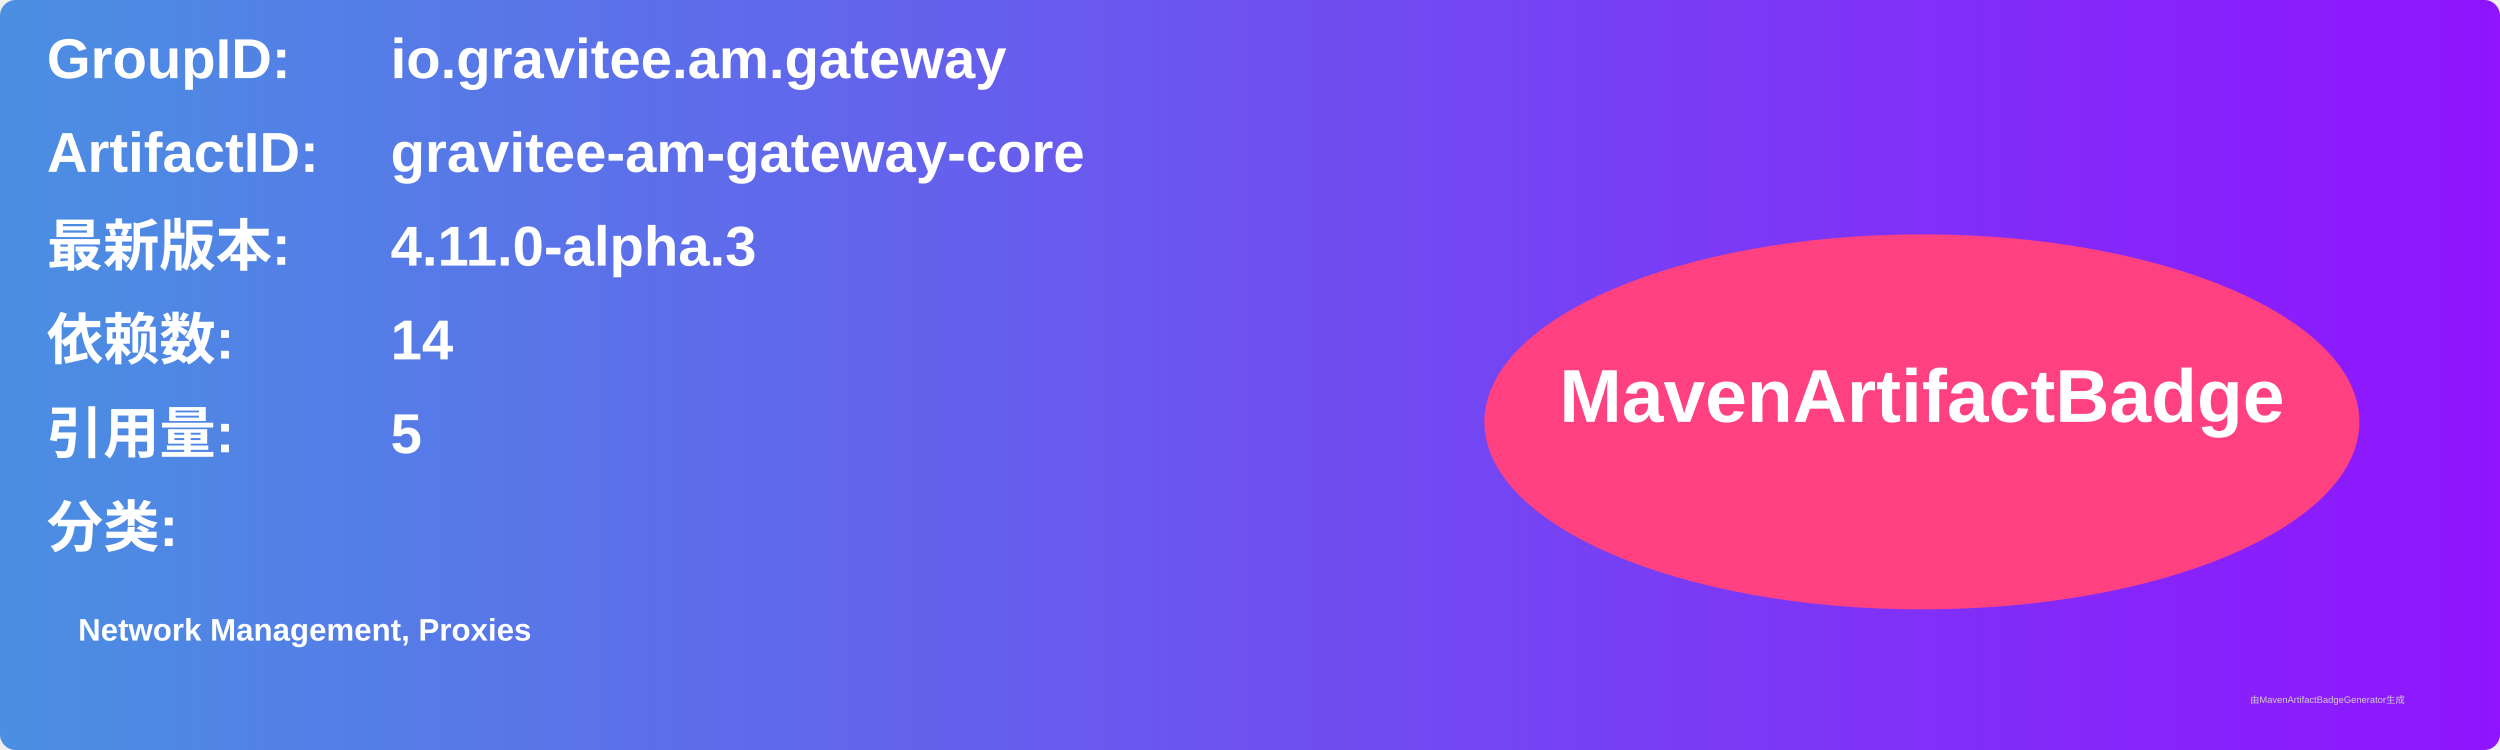
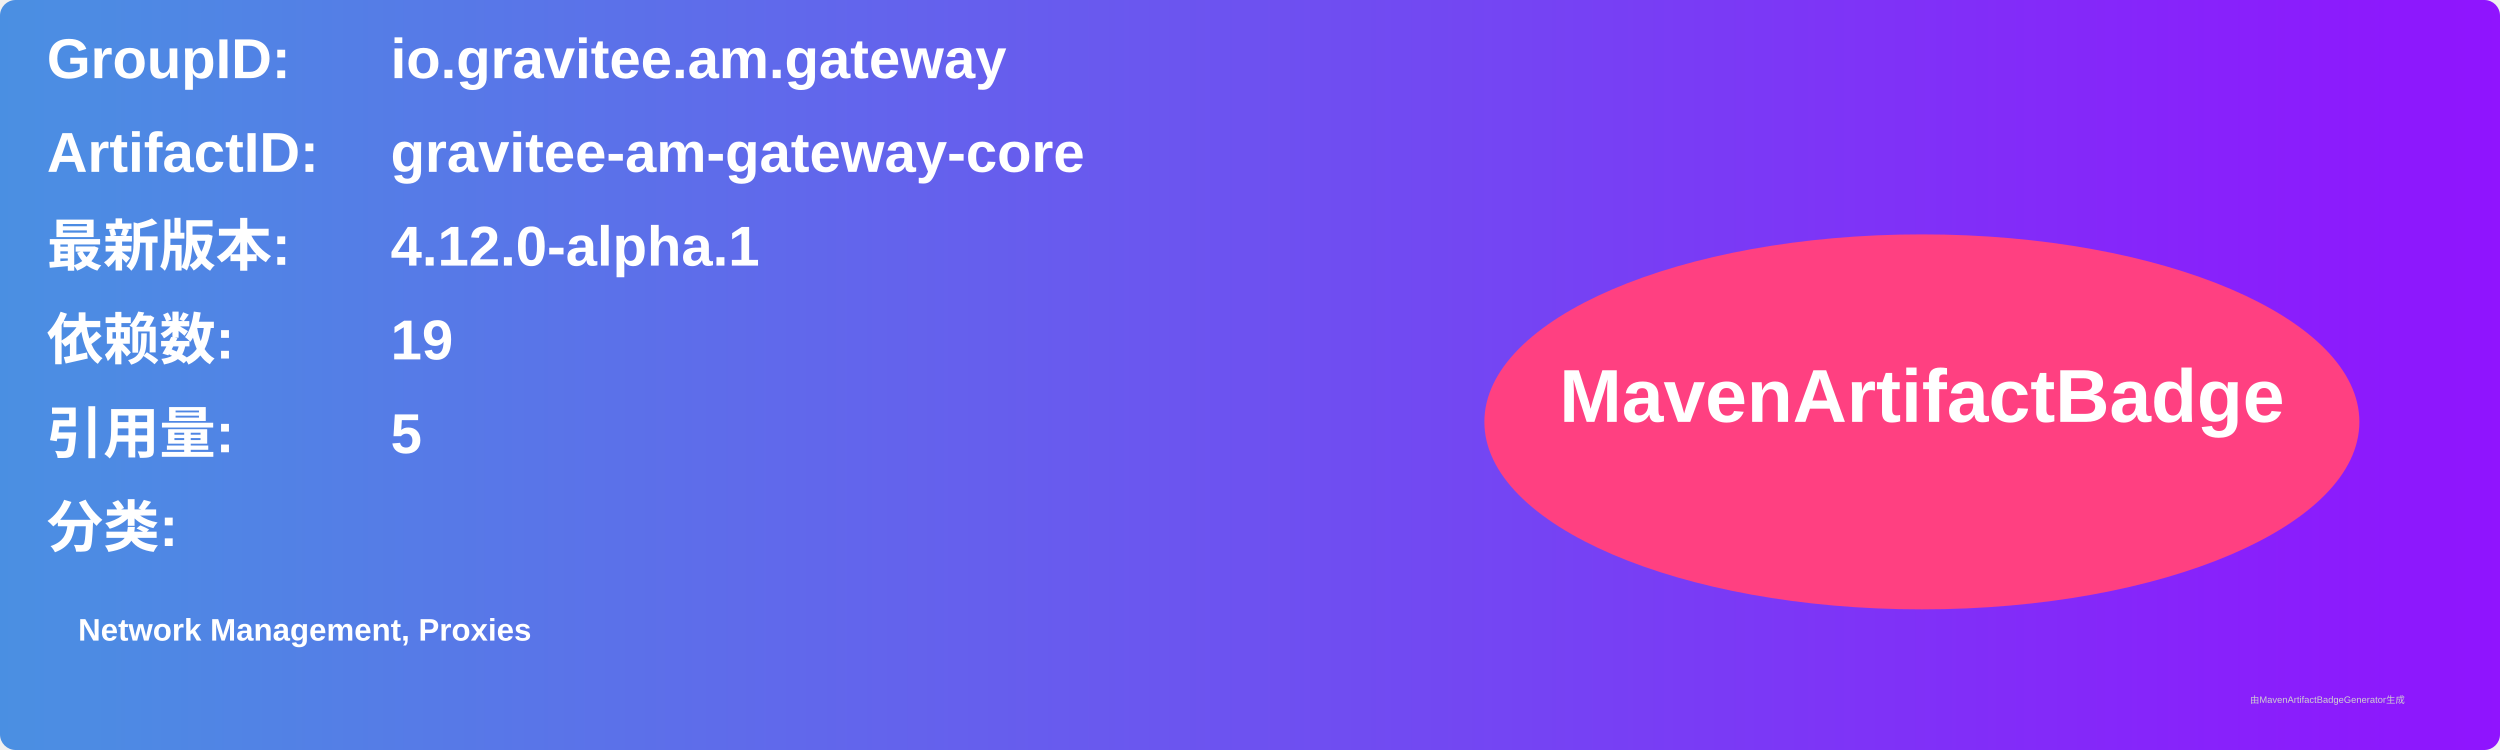
<svg xmlns="http://www.w3.org/2000/svg" width="800" height="240" viewBox="0 0 800 240">
  <linearGradient id="grad" x1="0%" y1="0%" x2="100%" y2="0%">
    <stop offset="0%" stop-color="#4a90e2" />
    <stop offset="100%" stop-color="#9013fe" />
  </linearGradient>
  <rect width="100%" height="100%" rx="5" ry="5" fill="url(#grad)" />
  <g transform="translate(15, 15)">
    <text x="0" y="10" font-family="Arial" font-size="18" fill="white" font-weight="bold" width="260">GroupID:</text>
    <text x="110" y="10" font-family="Arial" font-size="18" fill="white" font-weight="bold" width="460">io.gravitee.am.gateway</text>
    <text x="0" y="40" font-family="Arial" font-size="18" fill="white" font-weight="bold" width="260">ArtifactID:</text>
    <text x="110" y="40" font-family="Arial" font-size="18" fill="white" font-weight="bold" width="460">gravitee-am-gateway-core</text>
    <text x="0" y="70" font-family="Arial" font-size="18" fill="white" font-weight="bold">最新版本:</text>
    <text x="110" y="70" font-family="Arial" font-size="18" fill="white" font-weight="bold">
-       <tspan font-weight="bold">4.11.0-alpha.3</tspan>
+       <tspan font-weight="bold">4.12.0-alpha.1</tspan>
    </text>
    <text x="0" y="100" font-family="Arial" font-size="18" fill="white" font-weight="bold">依赖数: </text>
    <text x="110" y="100" font-family="Arial" font-size="18" fill="white">
-       <tspan font-weight="bold">14</tspan>
+       <tspan font-weight="bold">19</tspan>
    </text>
    <text x="0" y="130" font-family="Arial" font-size="18" fill="white" font-weight="bold">引用量: </text>
    <text x="110" y="130" font-family="Arial" font-size="18" fill="white">
      <tspan font-weight="bold">5</tspan>
    </text>
    <text x="0" y="160" font-family="Arial" font-size="18" fill="white" font-weight="bold">分类:</text>
    <text x="10" y="190" font-family="Arial" font-size="10" fill="white">
      <tspan font-weight="bold">Network Management, Proxies</tspan>
    </text>
    <ellipse cx="600" cy="120" rx="140" ry="60" fill="#ff4081" />
    <text x="600" y="120" text-anchor="middle" font-family="Arial" font-size="24" fill="white" font-weight="bold">MavenArtifactBadge</text>
  </g>
  <text x="720" y="225" font-family="Arial" font-size="3" fill="#d0d0d0">由MavenArtifactBadgeGenerator生成</text>
</svg>
